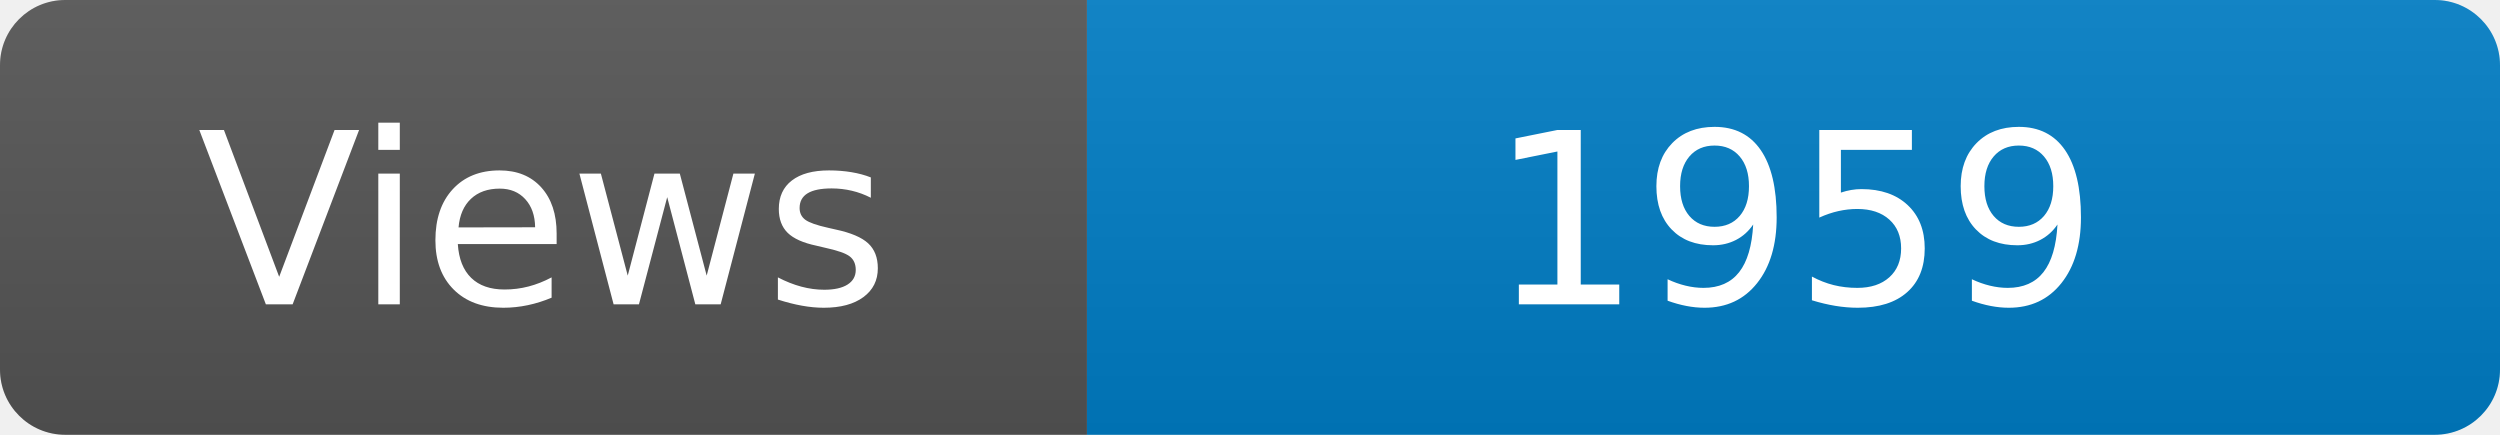
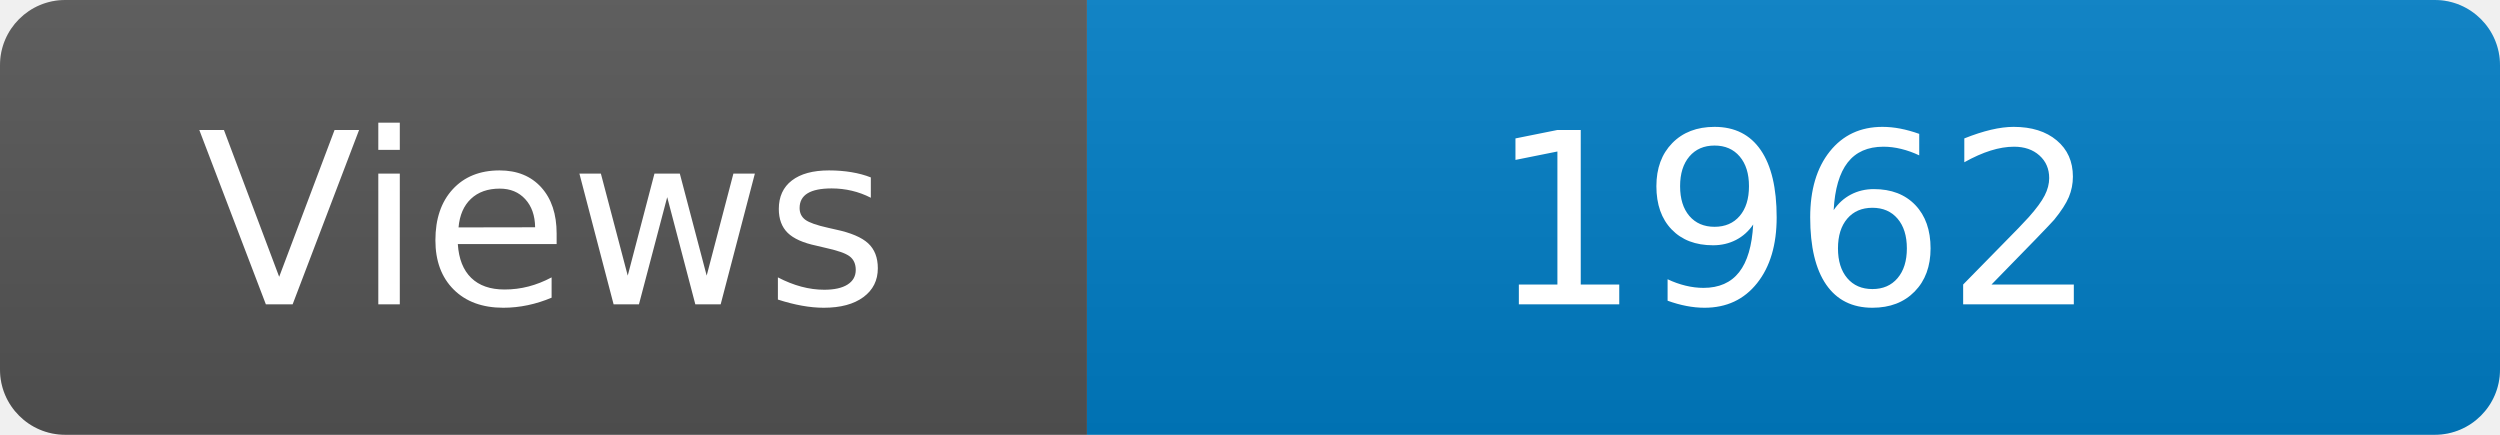
<svg xmlns="http://www.w3.org/2000/svg" width="115" height="20" role="img" aria-label="Maintained?: yes">
  <linearGradient id="s" x2="0" y2="100%">
    <stop offset="0" stop-color="#bbb" stop-opacity=".1" />
    <stop offset="1" stop-opacity=".1" />
  </linearGradient>
  <clipPath id="r">
    <rect width="115" height="20" rx="3" fill="#fff" />
  </clipPath>
  <g clip-path="url(#r)">
    <rect width="50" height="20" fill="#555" />
    <rect x="50" width="160" height="20" fill="#007ec6" />
    <rect width="115" height="20" fill="url(#s)" />
  </g>
  <g fill="#fff" text-anchor="middle" font-family="Verdana,Geneva,DejaVu Sans,sans-serif" font-size="110">
    <text x="250" y="140" transform="scale(.1)" fill="#fff">Views</text>
-     <text x="825" y="140" transform="scale(.1)" fill="#fff">1959</text>
+     <text x="825" y="140" transform="scale(.1)" fill="#fff">1962</text>
  </g>
</svg>
